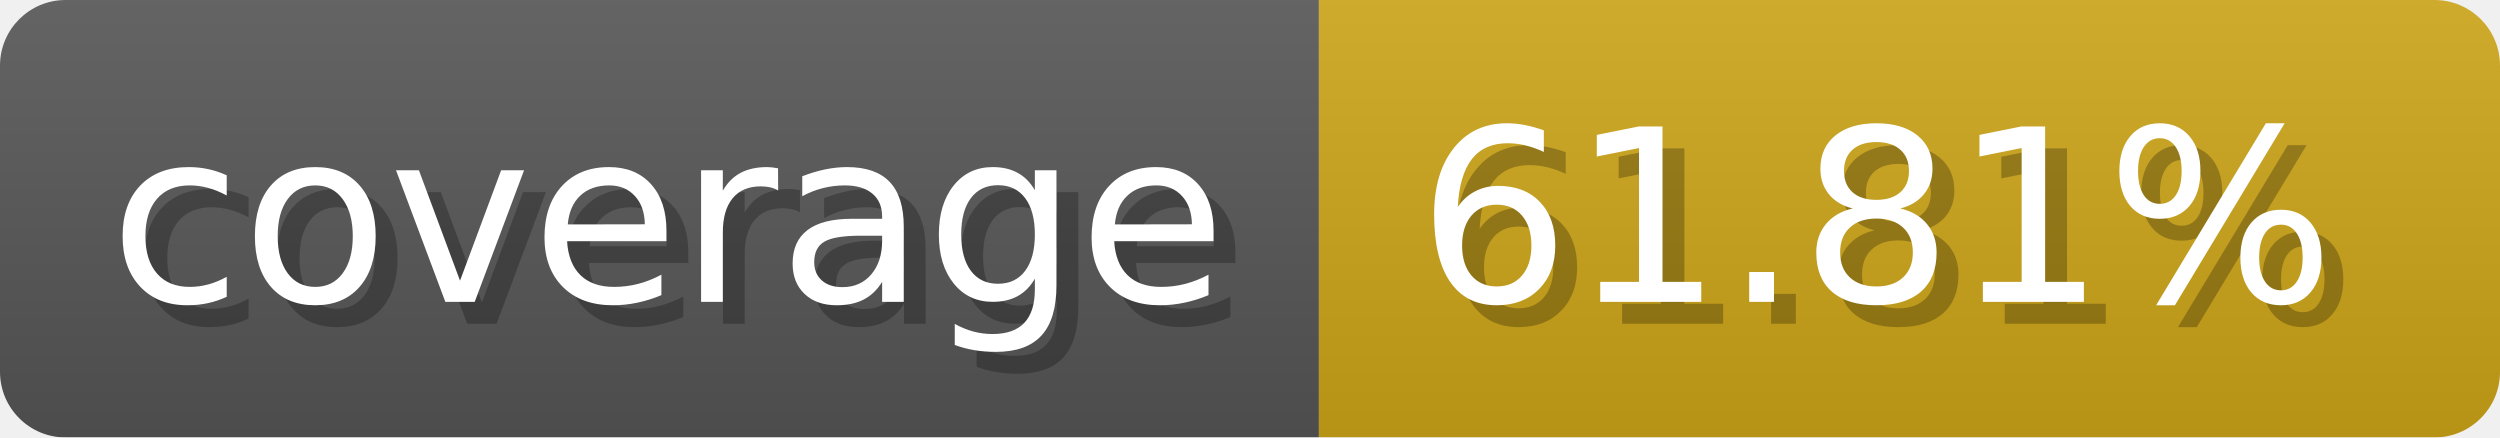
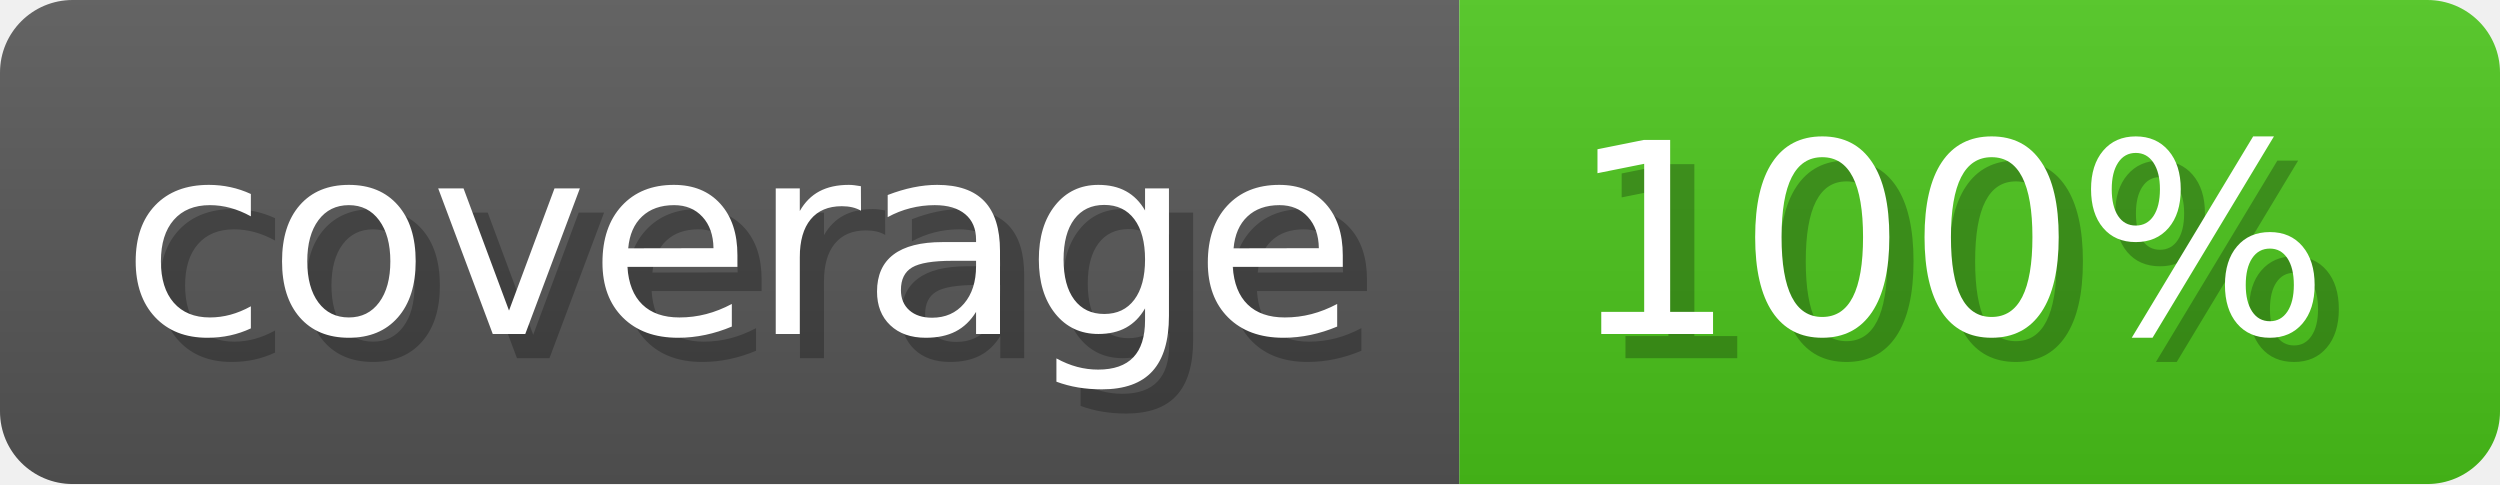
- <svg xmlns="http://www.w3.org/2000/svg" width="114.3" height="20" viewBox="0 0 1143 200" role="img" aria-label="coverage: 61.81%">
-   <linearGradient id="mswcM" x2="0" y2="100%">
+ <svg xmlns="http://www.w3.org/2000/svg" width="103.3" height="20" viewBox="0 0 1033 200" role="img" aria-label="coverage: 100%">
+   <linearGradient id="VMJte" x2="0" y2="100%">
    <stop offset="0" stop-opacity=".1" stop-color="#EEE" />
    <stop offset="1" stop-opacity=".1" />
  </linearGradient>
-   <mask id="RhoUD">
-     <rect width="1143" height="200" rx="30" fill="#FFF" />
+   <mask id="KFpxM">
+     <rect width="1033" height="200" rx="30" fill="#FFF" />
  </mask>
-   <g mask="url(#RhoUD)">
+   <g mask="url(#KFpxM)">
    <rect width="603" height="200" fill="#555" />
-     <rect width="540" height="200" fill="#cba317" x="603" />
-     <rect width="1143" height="200" fill="url(#mswcM)" />
+     <rect width="430" height="200" fill="#49c31a" x="603" />
+     <rect width="1033" height="200" fill="url(#VMJte)" />
  </g>
  <g aria-hidden="true" fill="#fff" text-anchor="start" font-family="Verdana,DejaVu Sans,sans-serif" font-size="110">
    <text x="60" y="148" textLength="503" fill="#000" opacity="0.25">coverage</text>
    <text x="50" y="138" textLength="503">coverage</text>
-     <text x="658" y="148" textLength="440" fill="#000" opacity="0.25">61.81%</text>
-     <text x="648" y="138" textLength="440">61.81%</text>
+     <text x="658" y="148" textLength="330" fill="#000" opacity="0.25">100%</text>
+     <text x="648" y="138" textLength="330">100%</text>
  </g>
</svg>
